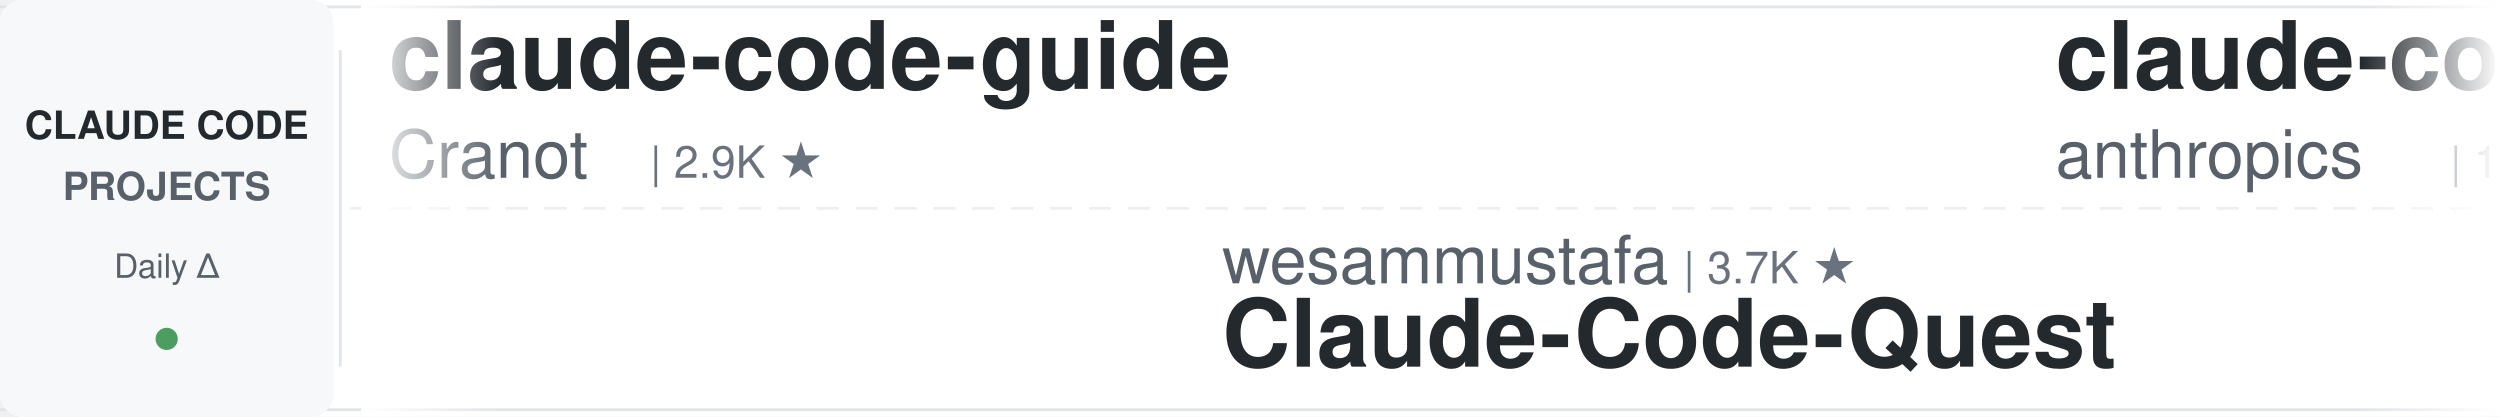
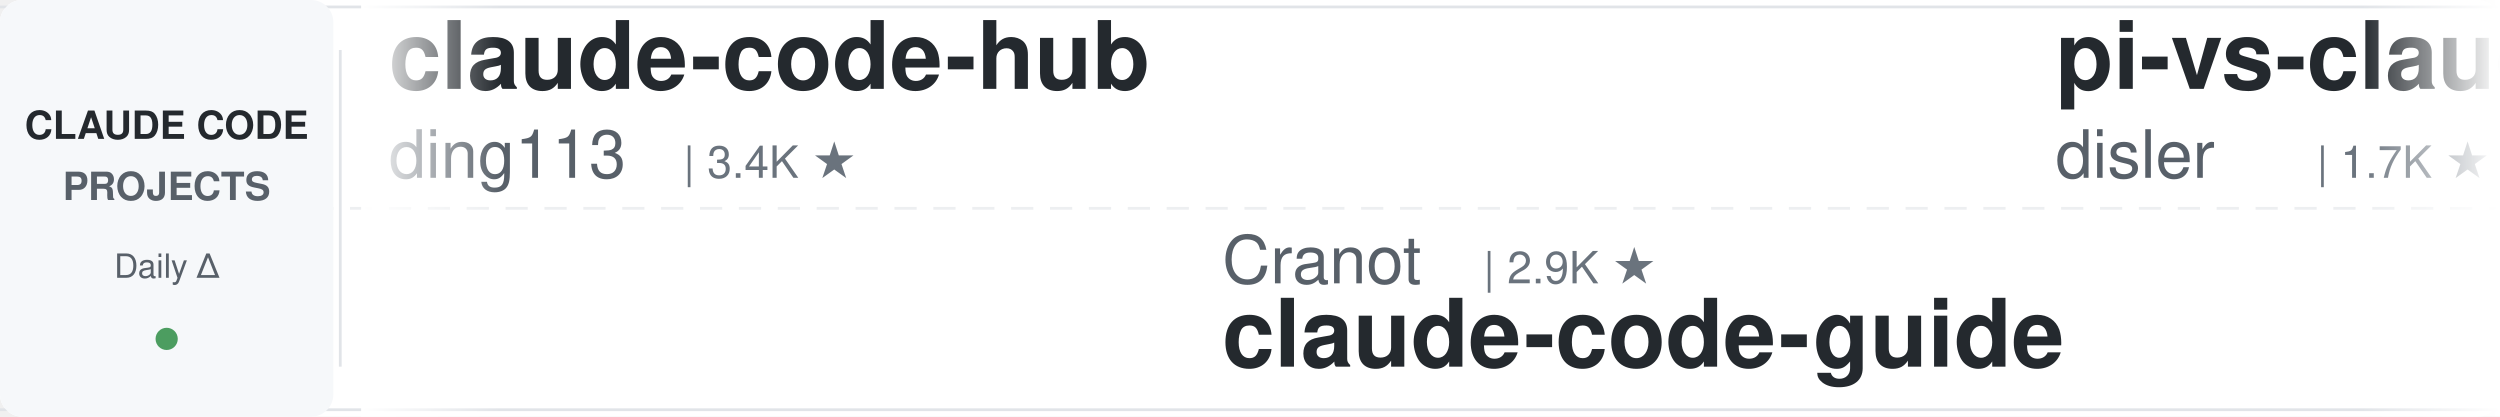
<svg xmlns="http://www.w3.org/2000/svg" width="900" height="150">
  <defs>
    <linearGradient id="leftFade" x1="0%" y1="0%" x2="100%" y2="0%">
      <stop offset="0%" style="stop-color:#ffffff;stop-opacity:1" />
      <stop offset="100%" style="stop-color:#ffffff;stop-opacity:0" />
    </linearGradient>
    <linearGradient id="rightFade" x1="0%" y1="0%" x2="100%" y2="0%">
      <stop offset="0%" style="stop-color:#ffffff;stop-opacity:0" />
      <stop offset="100%" style="stop-color:#ffffff;stop-opacity:1" />
    </linearGradient>
  </defs>
  <rect width="900" height="150" fill="#ffffff" rx="8" />
  <rect x="0" y="2" width="900" height="1" fill="#e1e4e8" />
  <rect x="0" y="147" width="900" height="1" fill="#e1e4e8" />
  <line x1="0" y1="75" x2="900" y2="75" stroke="#e1e4e8" stroke-width="1" stroke-dasharray="8 6" opacity="0.6" />
  <rect x="0" y="0" width="120" height="150" fill="#f6f8fa" rx="8" />
  <text x="60" y="50" font-family="-apple-system, BlinkMacSystemFont, 'Segoe UI', Helvetica, Arial, sans-serif" font-size="14" font-weight="600" fill="#24292e" text-anchor="middle">CLAUDE CODE</text>
  <text x="60" y="72" font-family="-apple-system, BlinkMacSystemFont, 'Segoe UI', Helvetica, Arial, sans-serif" font-size="14" font-weight="600" fill="#586069" text-anchor="middle">PROJECTS</text>
  <text x="60" y="100" font-family="-apple-system, BlinkMacSystemFont, 'Segoe UI', Helvetica, Arial, sans-serif" font-size="12" font-weight="500" fill="#586069" text-anchor="middle">Daily Δ</text>
  <circle cx="60" cy="122" r="4" fill="#22863a" opacity="0.8" />
  <rect x="122" y="18" width="1" height="114" fill="#e1e4e8" />
  <clipPath id="tickerClip">
    <rect x="130" y="0" width="770" height="150" />
  </clipPath>
  <g clip-path="url(#tickerClip)">
    <g id="tickerItems">
      <animateTransform attributeName="transform" attributeType="XML" type="translate" from="0 0" to="-3000 0" dur="54s" repeatCount="indefinite" />
      <g transform="translate(0, 0)">
-         <text x="140" y="32" font-family="-apple-system, BlinkMacSystemFont, 'Segoe UI', Helvetica, Arial, sans-serif" font-size="34" font-weight="600" fill="#24292e">claude-code-guide</text>
-         <text x="140" y="64" font-family="-apple-system, BlinkMacSystemFont, 'Segoe UI', Helvetica, Arial, sans-serif" font-size="24" font-weight="400" fill="#586069">Cranot</text>
-         <text x="234" y="64" font-family="-apple-system, BlinkMacSystemFont, 'Segoe UI', Helvetica, Arial, sans-serif" font-size="16" font-weight="500" fill="#6a737d">| 2.9K ★</text>
+         <text x="140" y="32" font-family="-apple-system, BlinkMacSystemFont, 'Segoe UI', Helvetica, Arial, sans-serif" font-size="34" font-weight="600" fill="#24292e">claude-code-hub</text>
+         <text x="140" y="64" font-family="-apple-system, BlinkMacSystemFont, 'Segoe UI', Helvetica, Arial, sans-serif" font-size="24" font-weight="400" fill="#586069">ding113</text>
+         <text x="246" y="64" font-family="-apple-system, BlinkMacSystemFont, 'Segoe UI', Helvetica, Arial, sans-serif" font-size="16" font-weight="500" fill="#6a737d">| 3.4K ★</text>
      </g>
      <g transform="translate(300, 0)">
-         <text x="140" y="102" font-family="-apple-system, BlinkMacSystemFont, 'Segoe UI', Helvetica, Arial, sans-serif" font-size="24" font-weight="400" fill="#586069">wesammustafa</text>
-         <text x="306" y="102" font-family="-apple-system, BlinkMacSystemFont, 'Segoe UI', Helvetica, Arial, sans-serif" font-size="16" font-weight="500" fill="#6a737d">| 3.7K ★</text>
-         <text x="140" y="132" font-family="-apple-system, BlinkMacSystemFont, 'Segoe UI', Helvetica, Arial, sans-serif" font-size="34" font-weight="600" fill="#24292e">Claude-Code-Quest</text>
+         <text x="140" y="102" font-family="-apple-system, BlinkMacSystemFont, 'Segoe UI', Helvetica, Arial, sans-serif" font-size="24" font-weight="400" fill="#586069">Cranot</text>
+         <text x="234" y="102" font-family="-apple-system, BlinkMacSystemFont, 'Segoe UI', Helvetica, Arial, sans-serif" font-size="16" font-weight="500" fill="#6a737d">| 2.9K ★</text>
+         <text x="140" y="132" font-family="-apple-system, BlinkMacSystemFont, 'Segoe UI', Helvetica, Arial, sans-serif" font-size="34" font-weight="600" fill="#24292e">claude-code-guide</text>
      </g>
      <g transform="translate(600, 0)">
-         <text x="140" y="32" font-family="-apple-system, BlinkMacSystemFont, 'Segoe UI', Helvetica, Arial, sans-serif" font-size="34" font-weight="600" fill="#24292e">claude-code-base-action</text>
-         <text x="140" y="64" font-family="-apple-system, BlinkMacSystemFont, 'Segoe UI', Helvetica, Arial, sans-serif" font-size="24" font-weight="400" fill="#586069">anthropics</text>
-         <text x="282" y="64" font-family="-apple-system, BlinkMacSystemFont, 'Segoe UI', Helvetica, Arial, sans-serif" font-size="16" font-weight="500" fill="#6a737d">| 1.1K ★</text>
+         <text x="140" y="32" font-family="-apple-system, BlinkMacSystemFont, 'Segoe UI', Helvetica, Arial, sans-serif" font-size="34" font-weight="600" fill="#24292e">pi-vs-claude-code</text>
+         <text x="140" y="64" font-family="-apple-system, BlinkMacSystemFont, 'Segoe UI', Helvetica, Arial, sans-serif" font-size="24" font-weight="400" fill="#586069">disler</text>
+         <text x="234" y="64" font-family="-apple-system, BlinkMacSystemFont, 'Segoe UI', Helvetica, Arial, sans-serif" font-size="16" font-weight="500" fill="#6a737d">| 1.7K ★</text>
      </g>
      <g transform="translate(900, 0)">
-         <text x="140" y="102" font-family="-apple-system, BlinkMacSystemFont, 'Segoe UI', Helvetica, Arial, sans-serif" font-size="24" font-weight="400" fill="#586069">Piebald-AI</text>
-         <text x="282" y="102" font-family="-apple-system, BlinkMacSystemFont, 'Segoe UI', Helvetica, Arial, sans-serif" font-size="16" font-weight="500" fill="#6a737d">| 13.2K ★</text>
-         <text x="140" y="132" font-family="-apple-system, BlinkMacSystemFont, 'Segoe UI', Helvetica, Arial, sans-serif" font-size="34" font-weight="600" fill="#24292e">claude-code-system-promp...</text>
+         <text x="140" y="102" font-family="-apple-system, BlinkMacSystemFont, 'Segoe UI', Helvetica, Arial, sans-serif" font-size="24" font-weight="400" fill="#586069">ccplugins</text>
+         <text x="270" y="102" font-family="-apple-system, BlinkMacSystemFont, 'Segoe UI', Helvetica, Arial, sans-serif" font-size="16" font-weight="500" fill="#6a737d">| 1.0K ★</text>
+         <text x="140" y="132" font-family="-apple-system, BlinkMacSystemFont, 'Segoe UI', Helvetica, Arial, sans-serif" font-size="34" font-weight="600" fill="#24292e">awesome-claude-code-plug...</text>
      </g>
      <g transform="translate(1200, 0)">
-         <text x="140" y="32" font-family="-apple-system, BlinkMacSystemFont, 'Segoe UI', Helvetica, Arial, sans-serif" font-size="34" font-weight="600" fill="#24292e">claude-code-harness</text>
-         <text x="140" y="64" font-family="-apple-system, BlinkMacSystemFont, 'Segoe UI', Helvetica, Arial, sans-serif" font-size="24" font-weight="400" fill="#586069">Chachamaru127</text>
-         <text x="318" y="64" font-family="-apple-system, BlinkMacSystemFont, 'Segoe UI', Helvetica, Arial, sans-serif" font-size="16" font-weight="500" fill="#6a737d">| 3.2K ★</text>
+         <text x="140" y="32" font-family="-apple-system, BlinkMacSystemFont, 'Segoe UI', Helvetica, Arial, sans-serif" font-size="34" font-weight="600" fill="#24292e">oh-my-claudecode</text>
+         <text x="140" y="64" font-family="-apple-system, BlinkMacSystemFont, 'Segoe UI', Helvetica, Arial, sans-serif" font-size="24" font-weight="400" fill="#586069">Yeachan-Heo</text>
+         <text x="294" y="64" font-family="-apple-system, BlinkMacSystemFont, 'Segoe UI', Helvetica, Arial, sans-serif" font-size="16" font-weight="500" fill="#6a737d">| 40.8K ★</text>
      </g>
      <g transform="translate(1500, 0)">
-         <text x="140" y="102" font-family="-apple-system, BlinkMacSystemFont, 'Segoe UI', Helvetica, Arial, sans-serif" font-size="24" font-weight="400" fill="#586069">https-deeplearning-ai</text>
-         <text x="414" y="102" font-family="-apple-system, BlinkMacSystemFont, 'Segoe UI', Helvetica, Arial, sans-serif" font-size="16" font-weight="500" fill="#6a737d">| 563 ★</text>
-         <text x="140" y="132" font-family="-apple-system, BlinkMacSystemFont, 'Segoe UI', Helvetica, Arial, sans-serif" font-size="34" font-weight="600" fill="#24292e">sc-claude-code-files</text>
+         <text x="140" y="102" font-family="-apple-system, BlinkMacSystemFont, 'Segoe UI', Helvetica, Arial, sans-serif" font-size="24" font-weight="400" fill="#586069">huangserva</text>
+         <text x="282" y="102" font-family="-apple-system, BlinkMacSystemFont, 'Segoe UI', Helvetica, Arial, sans-serif" font-size="16" font-weight="500" fill="#6a737d">| 631 ★</text>
+         <text x="140" y="132" font-family="-apple-system, BlinkMacSystemFont, 'Segoe UI', Helvetica, Arial, sans-serif" font-size="34" font-weight="600" fill="#24292e">claude-code-cli</text>
      </g>
      <g transform="translate(1800, 0)">
-         <text x="140" y="32" font-family="-apple-system, BlinkMacSystemFont, 'Segoe UI', Helvetica, Arial, sans-serif" font-size="34" font-weight="600" fill="#24292e">awesome-claude-code-plug...</text>
-         <text x="140" y="64" font-family="-apple-system, BlinkMacSystemFont, 'Segoe UI', Helvetica, Arial, sans-serif" font-size="24" font-weight="400" fill="#586069">ccplugins</text>
-         <text x="270" y="64" font-family="-apple-system, BlinkMacSystemFont, 'Segoe UI', Helvetica, Arial, sans-serif" font-size="16" font-weight="500" fill="#6a737d">| 1.0K ★</text>
+         <text x="140" y="32" font-family="-apple-system, BlinkMacSystemFont, 'Segoe UI', Helvetica, Arial, sans-serif" font-size="34" font-weight="600" fill="#24292e">claude-code-reverse</text>
+         <text x="140" y="64" font-family="-apple-system, BlinkMacSystemFont, 'Segoe UI', Helvetica, Arial, sans-serif" font-size="24" font-weight="400" fill="#586069">Yuyz0112</text>
+         <text x="258" y="64" font-family="-apple-system, BlinkMacSystemFont, 'Segoe UI', Helvetica, Arial, sans-serif" font-size="16" font-weight="500" fill="#6a737d">| 2.5K ★</text>
      </g>
      <g transform="translate(2100, 0)">
-         <text x="140" y="102" font-family="-apple-system, BlinkMacSystemFont, 'Segoe UI', Helvetica, Arial, sans-serif" font-size="24" font-weight="400" fill="#586069">feiskyer</text>
-         <text x="258" y="102" font-family="-apple-system, BlinkMacSystemFont, 'Segoe UI', Helvetica, Arial, sans-serif" font-size="16" font-weight="500" fill="#6a737d">| 1.7K ★</text>
-         <text x="140" y="132" font-family="-apple-system, BlinkMacSystemFont, 'Segoe UI', Helvetica, Arial, sans-serif" font-size="34" font-weight="600" fill="#24292e">claude-code-settings</text>
+         <text x="140" y="102" font-family="-apple-system, BlinkMacSystemFont, 'Segoe UI', Helvetica, Arial, sans-serif" font-size="24" font-weight="400" fill="#586069">affaan-m</text>
+         <text x="258" y="102" font-family="-apple-system, BlinkMacSystemFont, 'Segoe UI', Helvetica, Arial, sans-serif" font-size="16" font-weight="500" fill="#6a737d">| 303.8K ★</text>
+         <text x="140" y="132" font-family="-apple-system, BlinkMacSystemFont, 'Segoe UI', Helvetica, Arial, sans-serif" font-size="34" font-weight="600" fill="#24292e">ECC</text>
      </g>
      <g transform="translate(2400, 0)">
-         <text x="140" y="32" font-family="-apple-system, BlinkMacSystemFont, 'Segoe UI', Helvetica, Arial, sans-serif" font-size="34" font-weight="600" fill="#24292e">ECC</text>
-         <text x="140" y="64" font-family="-apple-system, BlinkMacSystemFont, 'Segoe UI', Helvetica, Arial, sans-serif" font-size="24" font-weight="400" fill="#586069">affaan-m</text>
-         <text x="258" y="64" font-family="-apple-system, BlinkMacSystemFont, 'Segoe UI', Helvetica, Arial, sans-serif" font-size="16" font-weight="500" fill="#6a737d">| 303.7K ★</text>
+         <text x="140" y="32" font-family="-apple-system, BlinkMacSystemFont, 'Segoe UI', Helvetica, Arial, sans-serif" font-size="34" font-weight="600" fill="#24292e">how-claude-code-works</text>
+         <text x="140" y="64" font-family="-apple-system, BlinkMacSystemFont, 'Segoe UI', Helvetica, Arial, sans-serif" font-size="24" font-weight="400" fill="#586069">Windy3f3f3f3f</text>
+         <text x="318" y="64" font-family="-apple-system, BlinkMacSystemFont, 'Segoe UI', Helvetica, Arial, sans-serif" font-size="16" font-weight="500" fill="#6a737d">| 3.8K ★</text>
      </g>
      <g transform="translate(2700, 0)">
-         <text x="140" y="102" font-family="-apple-system, BlinkMacSystemFont, 'Segoe UI', Helvetica, Arial, sans-serif" font-size="24" font-weight="400" fill="#586069">shareAI-lab</text>
-         <text x="294" y="102" font-family="-apple-system, BlinkMacSystemFont, 'Segoe UI', Helvetica, Arial, sans-serif" font-size="16" font-weight="500" fill="#6a737d">| 80.4K ★</text>
-         <text x="140" y="132" font-family="-apple-system, BlinkMacSystemFont, 'Segoe UI', Helvetica, Arial, sans-serif" font-size="34" font-weight="600" fill="#24292e">learn-claude-code</text>
+         <text x="140" y="102" font-family="-apple-system, BlinkMacSystemFont, 'Segoe UI', Helvetica, Arial, sans-serif" font-size="24" font-weight="400" fill="#586069">multica-ai</text>
+         <text x="282" y="102" font-family="-apple-system, BlinkMacSystemFont, 'Segoe UI', Helvetica, Arial, sans-serif" font-size="16" font-weight="500" fill="#6a737d">| 233.5K ★</text>
+         <text x="140" y="132" font-family="-apple-system, BlinkMacSystemFont, 'Segoe UI', Helvetica, Arial, sans-serif" font-size="34" font-weight="600" fill="#24292e">andrej-karpathy-skills</text>
      </g>
      <g transform="translate(3000, 0)">
-         <text x="140" y="32" font-family="-apple-system, BlinkMacSystemFont, 'Segoe UI', Helvetica, Arial, sans-serif" font-size="34" font-weight="600" fill="#24292e">claude-code-guide</text>
-         <text x="140" y="64" font-family="-apple-system, BlinkMacSystemFont, 'Segoe UI', Helvetica, Arial, sans-serif" font-size="24" font-weight="400" fill="#586069">Cranot</text>
-         <text x="234" y="64" font-family="-apple-system, BlinkMacSystemFont, 'Segoe UI', Helvetica, Arial, sans-serif" font-size="16" font-weight="500" fill="#6a737d">| 2.9K ★</text>
+         <text x="140" y="32" font-family="-apple-system, BlinkMacSystemFont, 'Segoe UI', Helvetica, Arial, sans-serif" font-size="34" font-weight="600" fill="#24292e">claude-code-hub</text>
+         <text x="140" y="64" font-family="-apple-system, BlinkMacSystemFont, 'Segoe UI', Helvetica, Arial, sans-serif" font-size="24" font-weight="400" fill="#586069">ding113</text>
+         <text x="246" y="64" font-family="-apple-system, BlinkMacSystemFont, 'Segoe UI', Helvetica, Arial, sans-serif" font-size="16" font-weight="500" fill="#6a737d">| 3.4K ★</text>
      </g>
      <g transform="translate(3300, 0)">
-         <text x="140" y="102" font-family="-apple-system, BlinkMacSystemFont, 'Segoe UI', Helvetica, Arial, sans-serif" font-size="24" font-weight="400" fill="#586069">wesammustafa</text>
-         <text x="306" y="102" font-family="-apple-system, BlinkMacSystemFont, 'Segoe UI', Helvetica, Arial, sans-serif" font-size="16" font-weight="500" fill="#6a737d">| 3.7K ★</text>
-         <text x="140" y="132" font-family="-apple-system, BlinkMacSystemFont, 'Segoe UI', Helvetica, Arial, sans-serif" font-size="34" font-weight="600" fill="#24292e">Claude-Code-Quest</text>
+         <text x="140" y="102" font-family="-apple-system, BlinkMacSystemFont, 'Segoe UI', Helvetica, Arial, sans-serif" font-size="24" font-weight="400" fill="#586069">Cranot</text>
+         <text x="234" y="102" font-family="-apple-system, BlinkMacSystemFont, 'Segoe UI', Helvetica, Arial, sans-serif" font-size="16" font-weight="500" fill="#6a737d">| 2.9K ★</text>
+         <text x="140" y="132" font-family="-apple-system, BlinkMacSystemFont, 'Segoe UI', Helvetica, Arial, sans-serif" font-size="34" font-weight="600" fill="#24292e">claude-code-guide</text>
      </g>
      <g transform="translate(3600, 0)">
-         <text x="140" y="32" font-family="-apple-system, BlinkMacSystemFont, 'Segoe UI', Helvetica, Arial, sans-serif" font-size="34" font-weight="600" fill="#24292e">claude-code-base-action</text>
-         <text x="140" y="64" font-family="-apple-system, BlinkMacSystemFont, 'Segoe UI', Helvetica, Arial, sans-serif" font-size="24" font-weight="400" fill="#586069">anthropics</text>
-         <text x="282" y="64" font-family="-apple-system, BlinkMacSystemFont, 'Segoe UI', Helvetica, Arial, sans-serif" font-size="16" font-weight="500" fill="#6a737d">| 1.1K ★</text>
+         <text x="140" y="32" font-family="-apple-system, BlinkMacSystemFont, 'Segoe UI', Helvetica, Arial, sans-serif" font-size="34" font-weight="600" fill="#24292e">pi-vs-claude-code</text>
+         <text x="140" y="64" font-family="-apple-system, BlinkMacSystemFont, 'Segoe UI', Helvetica, Arial, sans-serif" font-size="24" font-weight="400" fill="#586069">disler</text>
+         <text x="234" y="64" font-family="-apple-system, BlinkMacSystemFont, 'Segoe UI', Helvetica, Arial, sans-serif" font-size="16" font-weight="500" fill="#6a737d">| 1.7K ★</text>
      </g>
      <g transform="translate(3900, 0)">
-         <text x="140" y="102" font-family="-apple-system, BlinkMacSystemFont, 'Segoe UI', Helvetica, Arial, sans-serif" font-size="24" font-weight="400" fill="#586069">Piebald-AI</text>
-         <text x="282" y="102" font-family="-apple-system, BlinkMacSystemFont, 'Segoe UI', Helvetica, Arial, sans-serif" font-size="16" font-weight="500" fill="#6a737d">| 13.2K ★</text>
-         <text x="140" y="132" font-family="-apple-system, BlinkMacSystemFont, 'Segoe UI', Helvetica, Arial, sans-serif" font-size="34" font-weight="600" fill="#24292e">claude-code-system-promp...</text>
+         <text x="140" y="102" font-family="-apple-system, BlinkMacSystemFont, 'Segoe UI', Helvetica, Arial, sans-serif" font-size="24" font-weight="400" fill="#586069">ccplugins</text>
+         <text x="270" y="102" font-family="-apple-system, BlinkMacSystemFont, 'Segoe UI', Helvetica, Arial, sans-serif" font-size="16" font-weight="500" fill="#6a737d">| 1.0K ★</text>
+         <text x="140" y="132" font-family="-apple-system, BlinkMacSystemFont, 'Segoe UI', Helvetica, Arial, sans-serif" font-size="34" font-weight="600" fill="#24292e">awesome-claude-code-plug...</text>
      </g>
    </g>
  </g>
  <rect x="130" y="0" width="50" height="150" fill="url(#leftFade)" />
  <rect x="850" y="0" width="50" height="150" fill="url(#rightFade)" />
</svg>
